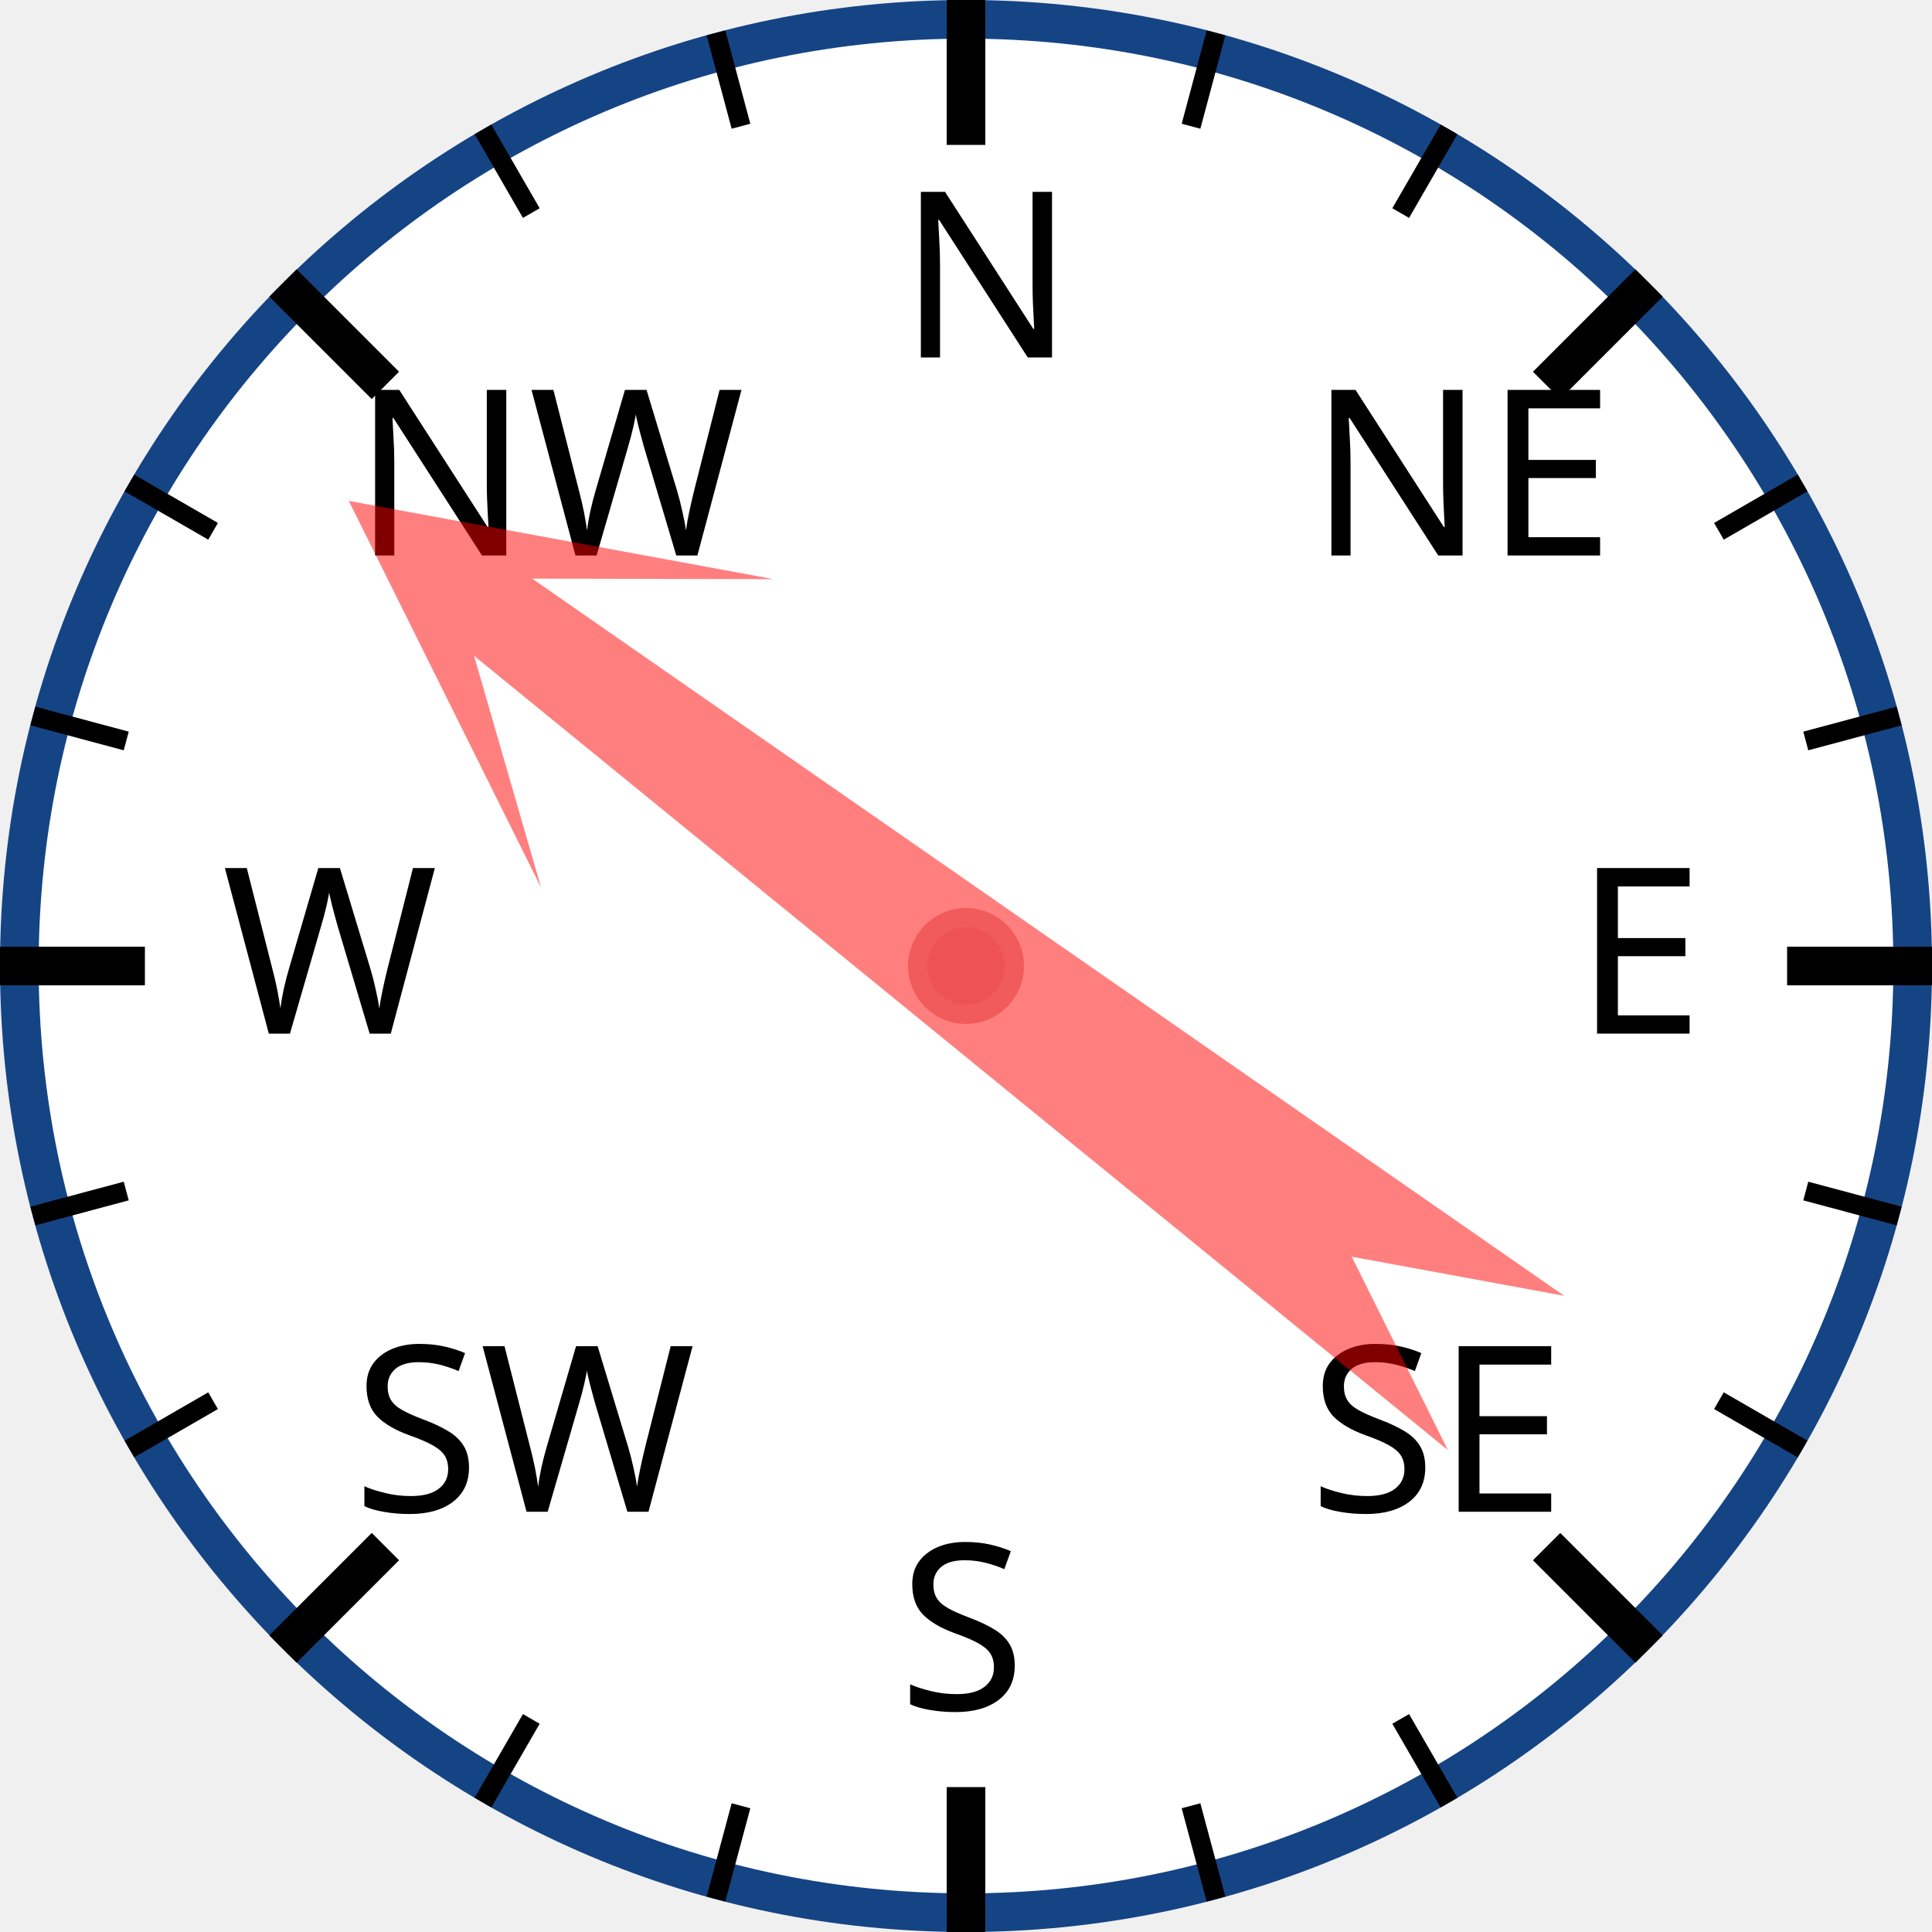
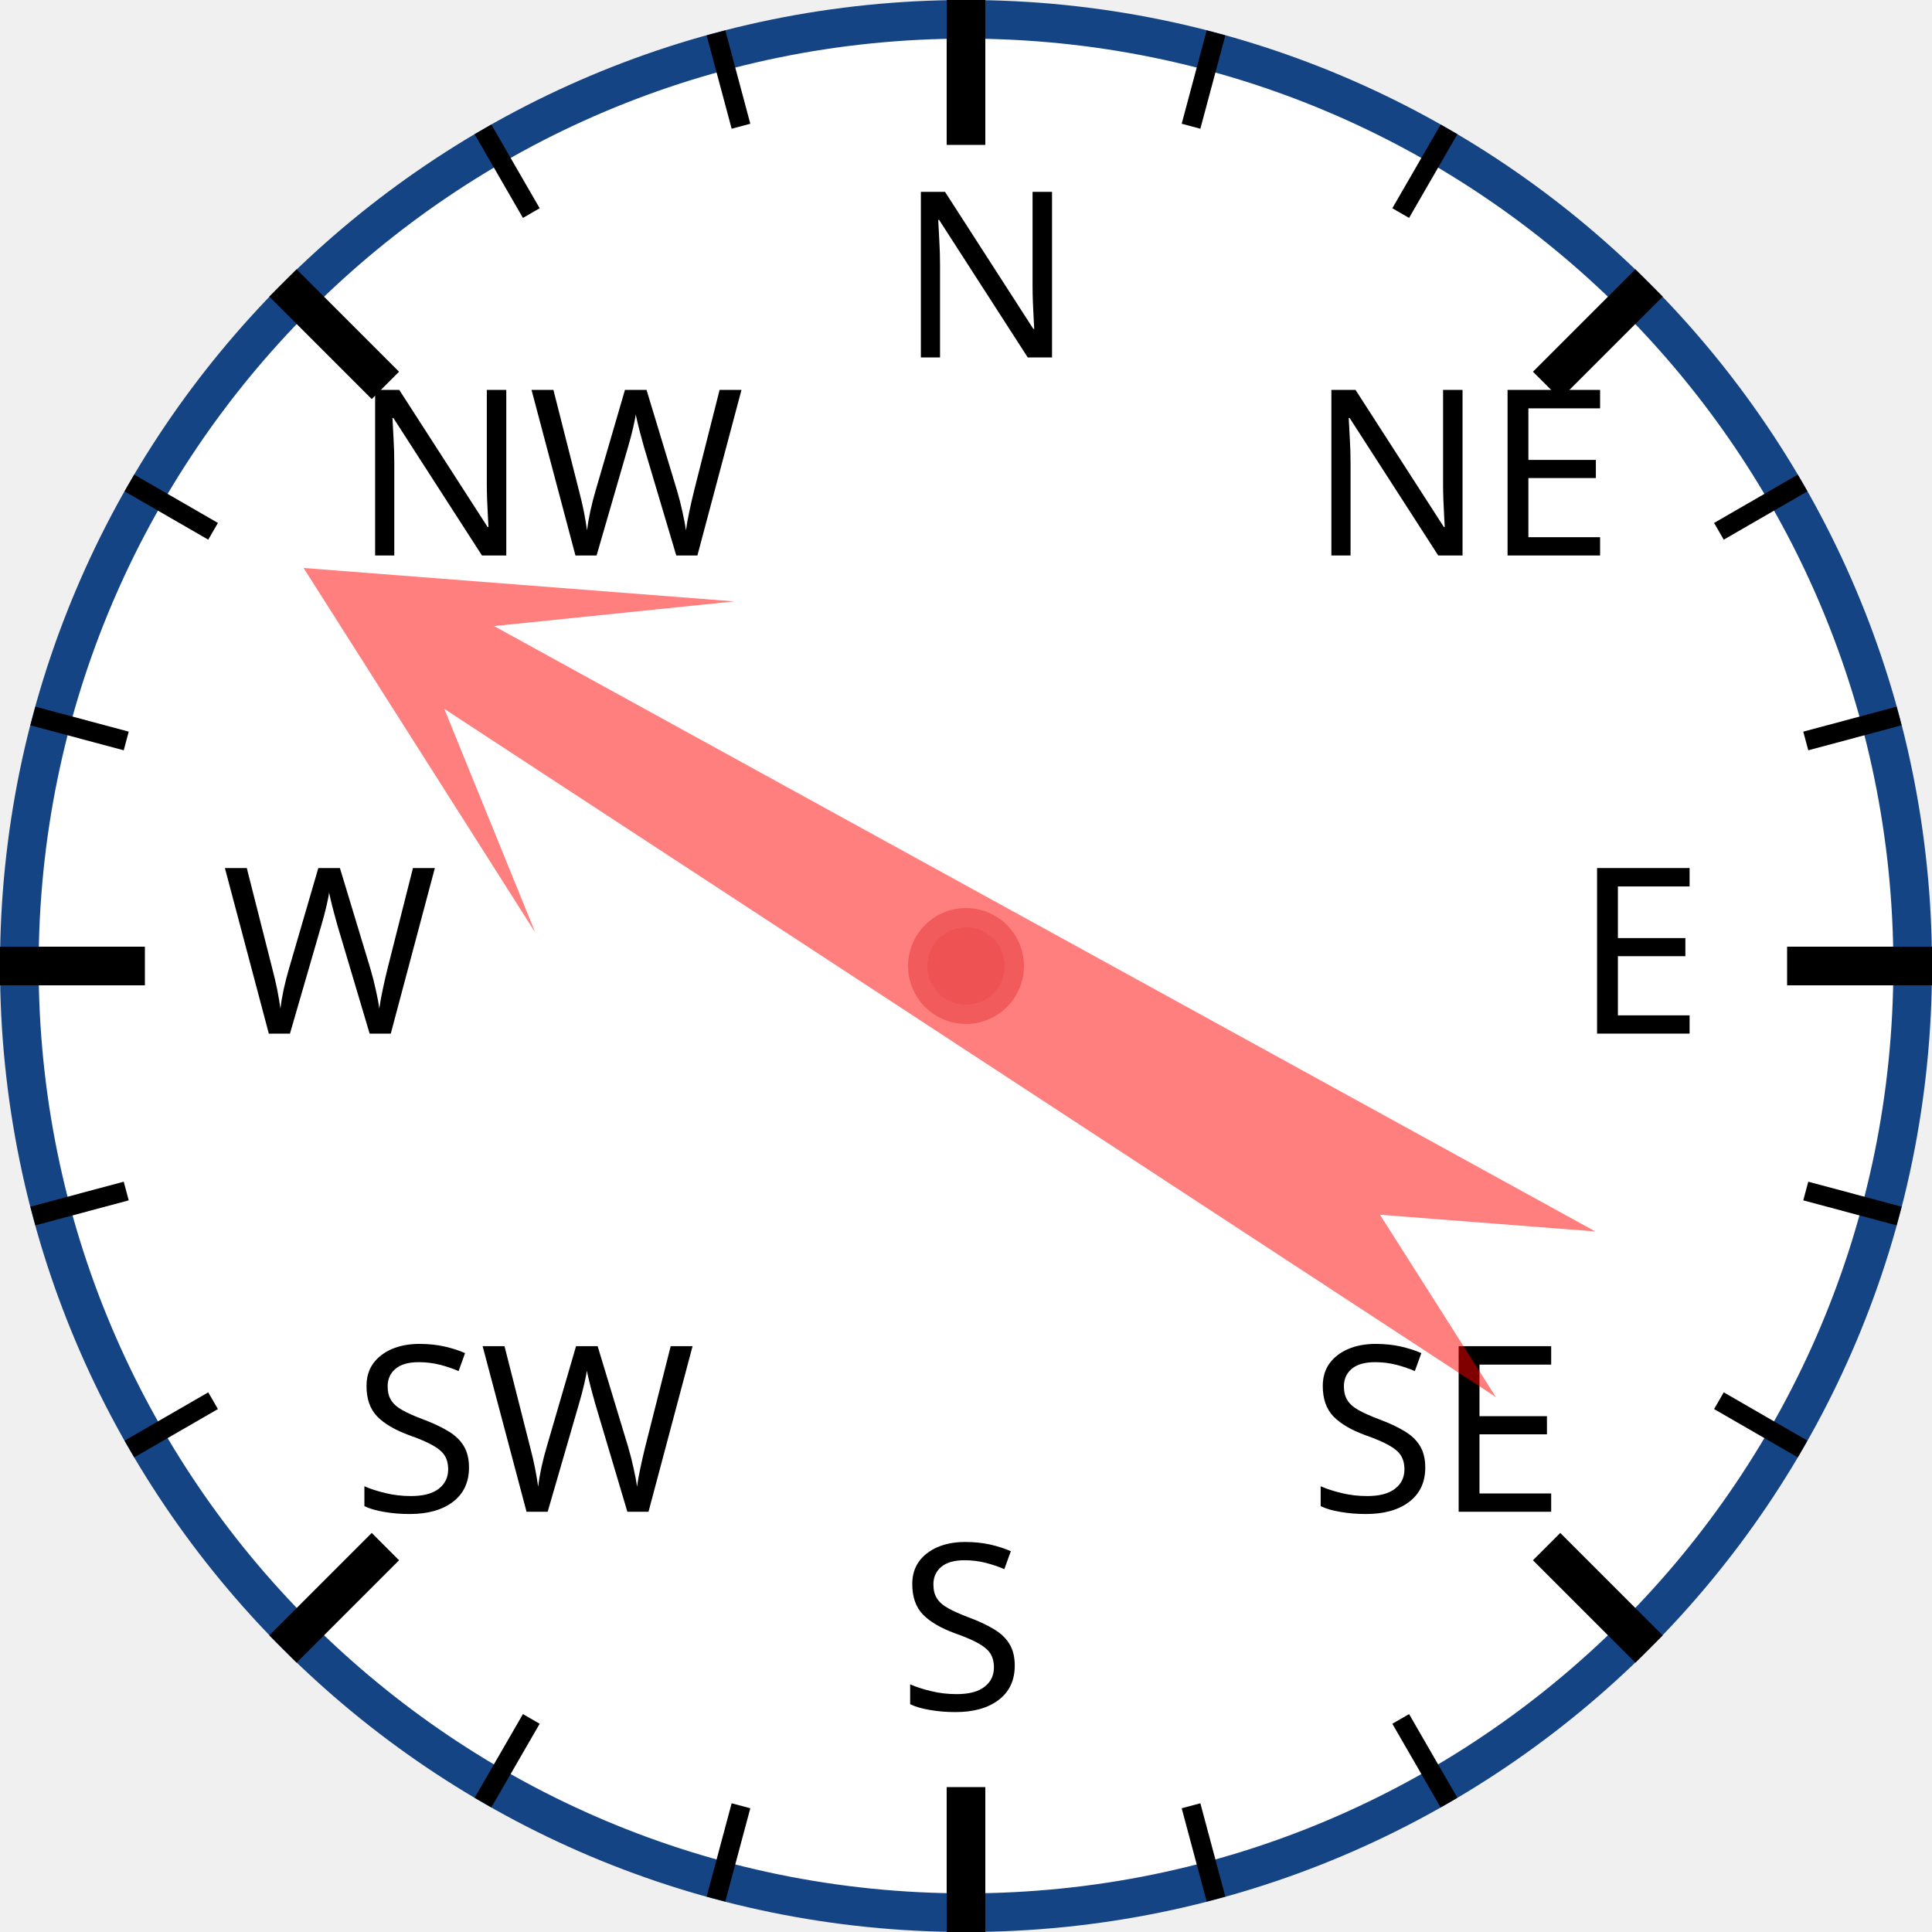
<svg xmlns="http://www.w3.org/2000/svg" width="120px" height="120px" viewBox="0 0 200 200">
  <circle cx="100" cy="100" r="98" style="fill: white; stroke: #154485; stroke-width: 4;" />
  <text x="93.0" y="37.0" style="font-family: sans-serif; font-size: 18pt;">N</text>
  <line x1="100.0" y1="0.0" x2="100.0" y2="15.0" style="stroke: black; stroke-width: 4;" />
  <line x1="74.118" y1="3.407" x2="76.706" y2="13.067" style="stroke: black; stroke-width: 2;" />
  <line x1="50" y1="13.397" x2="55" y2="22.058" style="stroke: black; stroke-width: 2;" />
  <text x="36.503" y="57.503" style="font-family: sans-serif; font-size: 18pt;">NW</text>
  <line x1="29.289" y1="29.289" x2="39.896" y2="39.896" style="stroke: black; stroke-width: 4;" />
  <line x1="13.397" y1="50" x2="22.058" y2="55" style="stroke: black; stroke-width: 2;" />
  <line x1="3.407" y1="74.118" x2="13.067" y2="76.706" style="stroke: black; stroke-width: 2;" />
  <text x="23.0" y="107.0" style="font-family: sans-serif; font-size: 18pt;">W</text>
  <line x1="0.0" y1="100.0" x2="15.0" y2="100.0" style="stroke: black; stroke-width: 4;" />
  <line x1="3.407" y1="125.882" x2="13.067" y2="123.294" style="stroke: black; stroke-width: 2;" />
  <line x1="13.397" y1="150" x2="22.058" y2="145" style="stroke: black; stroke-width: 2;" />
  <text x="36.503" y="156.497" style="font-family: sans-serif; font-size: 18pt;">SW</text>
  <line x1="29.289" y1="170.711" x2="39.896" y2="160.104" style="stroke: black; stroke-width: 4;" />
  <line x1="50" y1="186.603" x2="55" y2="177.942" style="stroke: black; stroke-width: 2;" />
  <line x1="74.118" y1="196.593" x2="76.706" y2="186.933" style="stroke: black; stroke-width: 2;" />
  <text x="93" y="177.0" style="font-family: sans-serif; font-size: 18pt;">S</text>
  <line x1="100" y1="200.0" x2="100" y2="185.0" style="stroke: black; stroke-width: 4;" />
  <line x1="125.882" y1="196.593" x2="123.294" y2="186.933" style="stroke: black; stroke-width: 2;" />
  <line x1="150.0" y1="186.603" x2="145.0" y2="177.942" style="stroke: black; stroke-width: 2;" />
  <text x="135.497" y="156.497" style="font-family: sans-serif; font-size: 18pt;">SE</text>
  <line x1="170.711" y1="170.711" x2="160.104" y2="160.104" style="stroke: black; stroke-width: 4;" />
  <line x1="186.603" y1="150" x2="177.942" y2="145" style="stroke: black; stroke-width: 2;" />
  <line x1="196.593" y1="125.882" x2="186.933" y2="123.294" style="stroke: black; stroke-width: 2;" />
  <text x="163.0" y="107" style="font-family: sans-serif; font-size: 18pt;">E</text>
  <line x1="200.0" y1="100" x2="185.0" y2="100" style="stroke: black; stroke-width: 4;" />
  <line x1="196.593" y1="74.118" x2="186.933" y2="76.706" style="stroke: black; stroke-width: 2;" />
  <line x1="186.603" y1="50" x2="177.942" y2="55" style="stroke: black; stroke-width: 2;" />
  <text x="135.497" y="57.503" style="font-family: sans-serif; font-size: 18pt;">NE</text>
  <line x1="170.711" y1="29.289" x2="160.104" y2="39.896" style="stroke: black; stroke-width: 4;" />
  <line x1="150" y1="13.397" x2="145" y2="22.058" style="stroke: black; stroke-width: 2;" />
  <line x1="125.882" y1="3.407" x2="123.294" y2="13.067" style="stroke: black; stroke-width: 2;" />
-   <polygon points="100 20 120 60 105 40 110 170 100 150 90 170 95 40 80 60" style="fill: red; fill-opacity: 0.5;" transform="rotate(307,100,100)" />
+   <polygon points="100 20 120 60 105 40 110 170 100 150 90 170 95 40 80 60" style="fill: red; fill-opacity: 0.5;" transform="rotate(301,100,100)" />
  <circle cx="100" cy="100" r="5" style="fill: #EE5252; stroke: #F25B5B; stroke-width: 2;" />
</svg>
